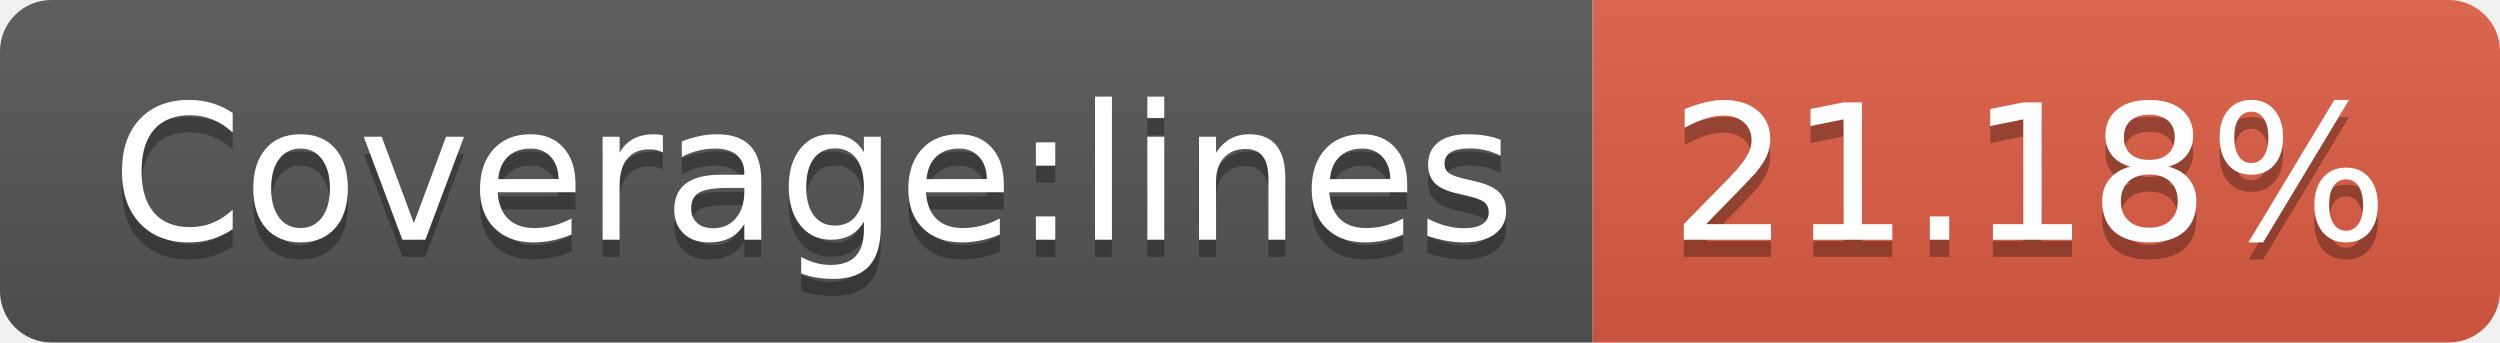
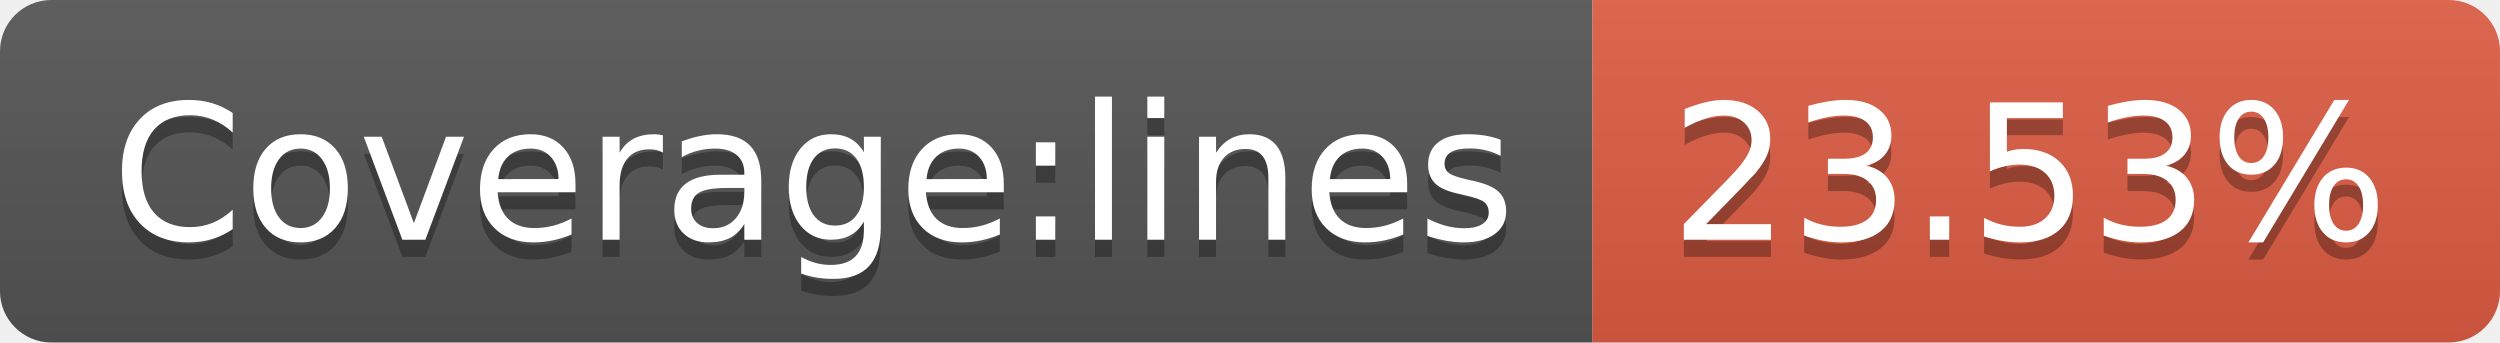
<svg xmlns="http://www.w3.org/2000/svg" width="146" height="20">
  <linearGradient id="s" x2="0" y2="100%">
    <stop offset="0" stop-color="#bbb" stop-opacity=".1" />
    <stop offset="1" stop-opacity=".1" />
  </linearGradient>
  <clipPath id="r">
    <rect width="146" height="20" rx="3" fill="#fff" />
  </clipPath>
  <g clip-path="url(#r)">
    <rect width="93" height="20" fill="#555" />
    <rect x="93" width="53" height="20" fill="#e05d44" />
    <rect width="146" height="20" fill="url(#s)" />
  </g>
  <g fill="#fff" text-anchor="middle" font-family="Verdana,Geneva,DejaVu Sans,sans-serif" text-rendering="geometricPrecision" font-size="110">
    <text x="475" y="150" fill="#010101" fill-opacity=".3" transform="scale(.1)" textLength="830">Coverage:lines</text>
    <text x="475" y="140" transform="scale(.1)" textLength="830">Coverage:lines</text>
-     <text x="1185" y="150" fill="#010101" fill-opacity=".3" transform="scale(.1)" textLength="430">21.18%</text>
-     <text x="1185" y="140" transform="scale(.1)" textLength="430">21.18%</text>
+     <text x="1185" y="150" fill="#010101" fill-opacity=".3" transform="scale(.1)" textLength="430">23.53%</text>
+     <text x="1185" y="140" transform="scale(.1)" textLength="430">23.53%</text>
  </g>
</svg>
